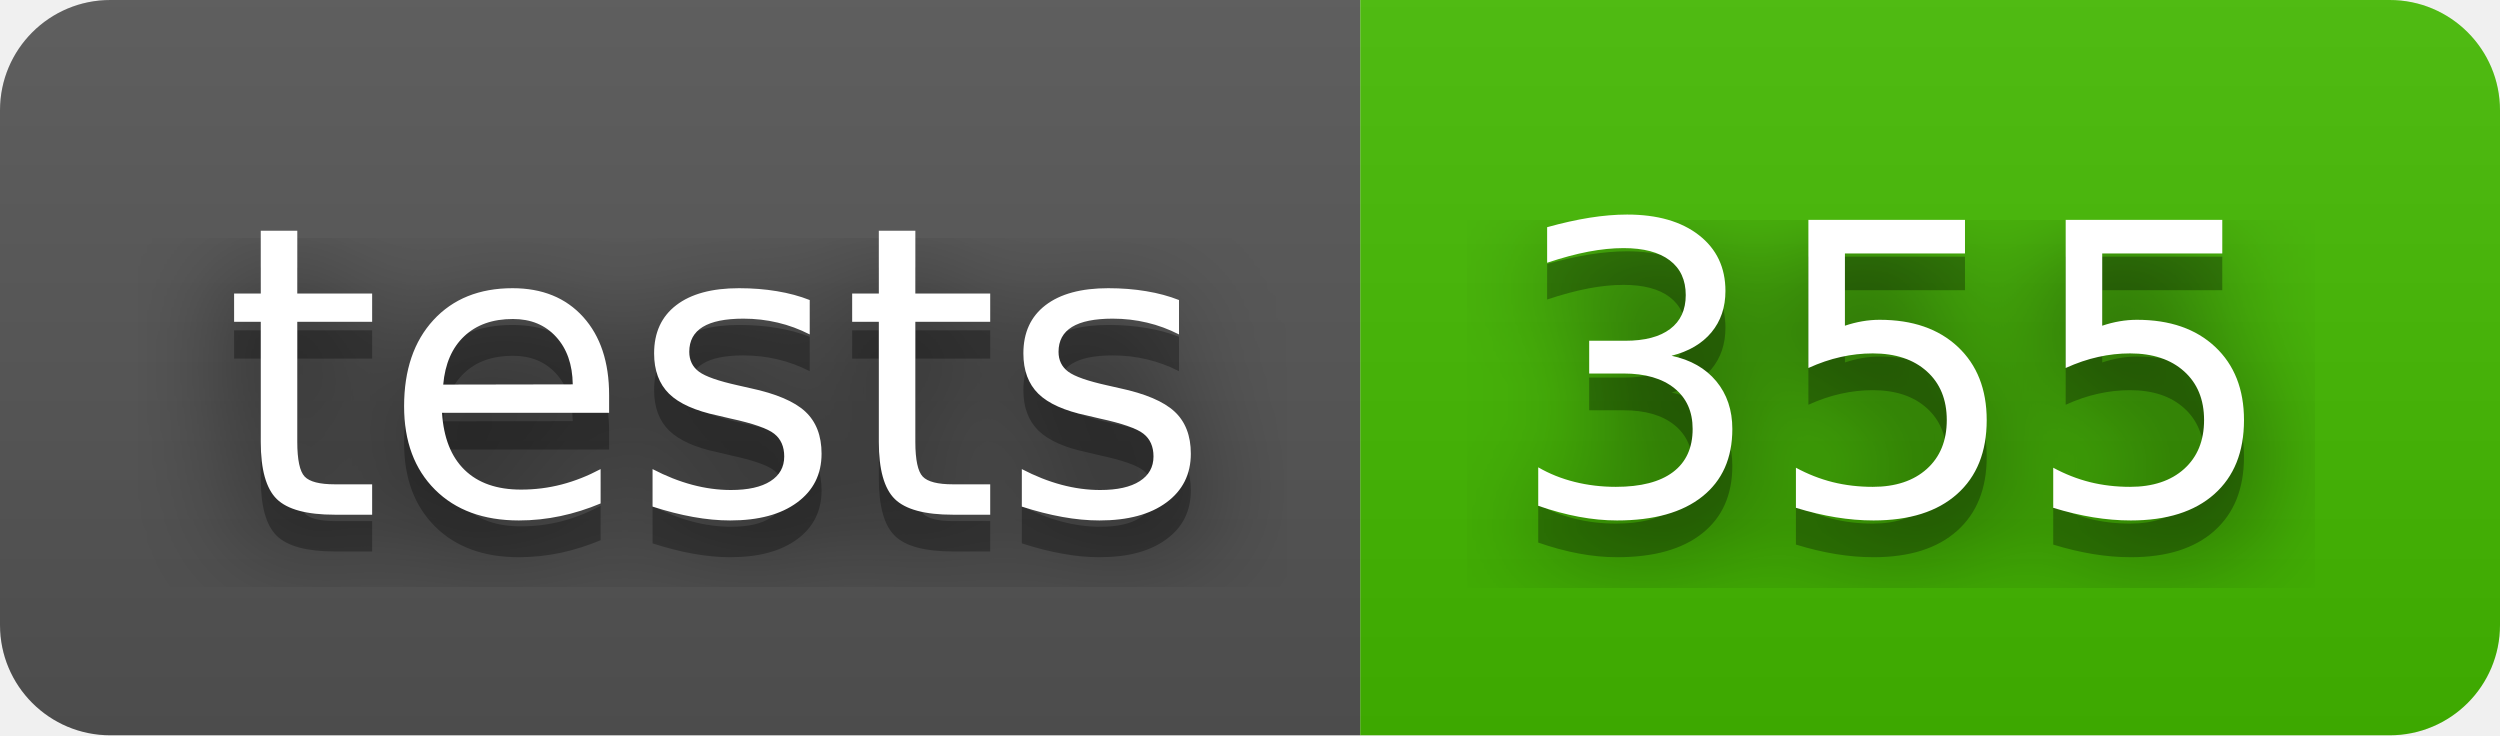
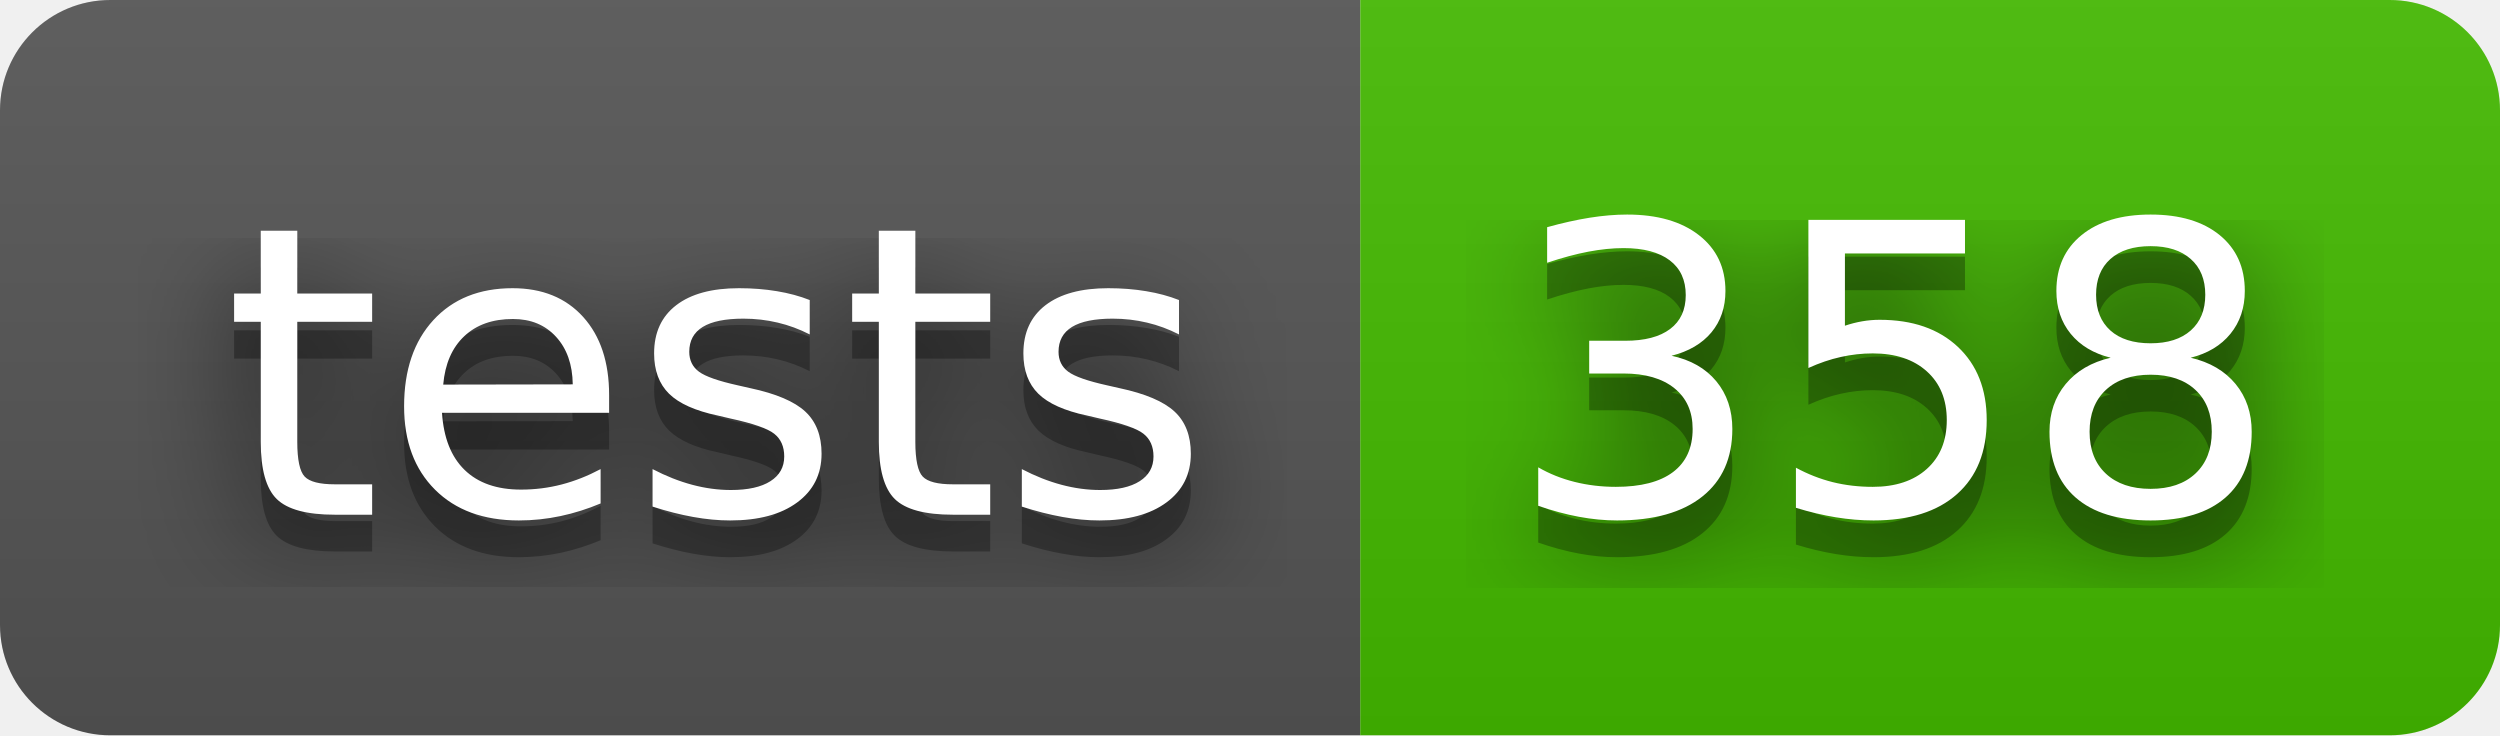
- <svg xmlns="http://www.w3.org/2000/svg" width="68" height="20" role="img" aria-label="tests: 355">
+ <svg xmlns="http://www.w3.org/2000/svg" width="68" height="20" role="img" aria-label="tests: 358">
  <filter id="blur">
    <feGaussianBlur stdDeviation="16" />
  </filter>
  <linearGradient id="s" x2="0" y2="100%">
    <stop offset="0" stop-color="#bbb" stop-opacity=".1" />
    <stop offset="1" stop-opacity=".1" />
  </linearGradient>
  <clipPath id="r">
    <rect width="68" height="20" rx="3" />
  </clipPath>
  <g clip-path="url(#r)">
    <rect width="37" height="20" fill="#555" />
    <rect x="37" width="31" height="20" fill="#4b0" />
    <rect width="68" height="20" fill="url(#s)" />
  </g>
  <g fill="#fff" text-anchor="middle" font-family="Verdana,Geneva,DejaVu Sans,sans-serif" text-rendering="geometricPrecision" font-size="110">
    <g transform="scale(.1)">
      <g aria-hidden="true" fill="#010101">
        <text x="195" y="150" fill-opacity=".8" filter="url(#blur)" textLength="270">tests</text>
        <text x="195" y="150" fill-opacity=".3" textLength="270">tests</text>
      </g>
      <text x="195" y="140" textLength="270">tests</text>
    </g>
    <g transform="scale(.1)">
      <g aria-hidden="true" fill="#010101">
-         <text x="515" y="150" fill-opacity=".8" filter="url(#blur)" textLength="210">355</text>
-         <text x="515" y="150" fill-opacity=".3" textLength="210">355</text>
+         <text x="515" y="150" fill-opacity=".8" filter="url(#blur)" textLength="210">358</text>
+         <text x="515" y="150" fill-opacity=".3" textLength="210">358</text>
      </g>
-       <text x="515" y="140" textLength="210">355</text>
+       <text x="515" y="140" textLength="210">358</text>
    </g>
  </g>
</svg>
